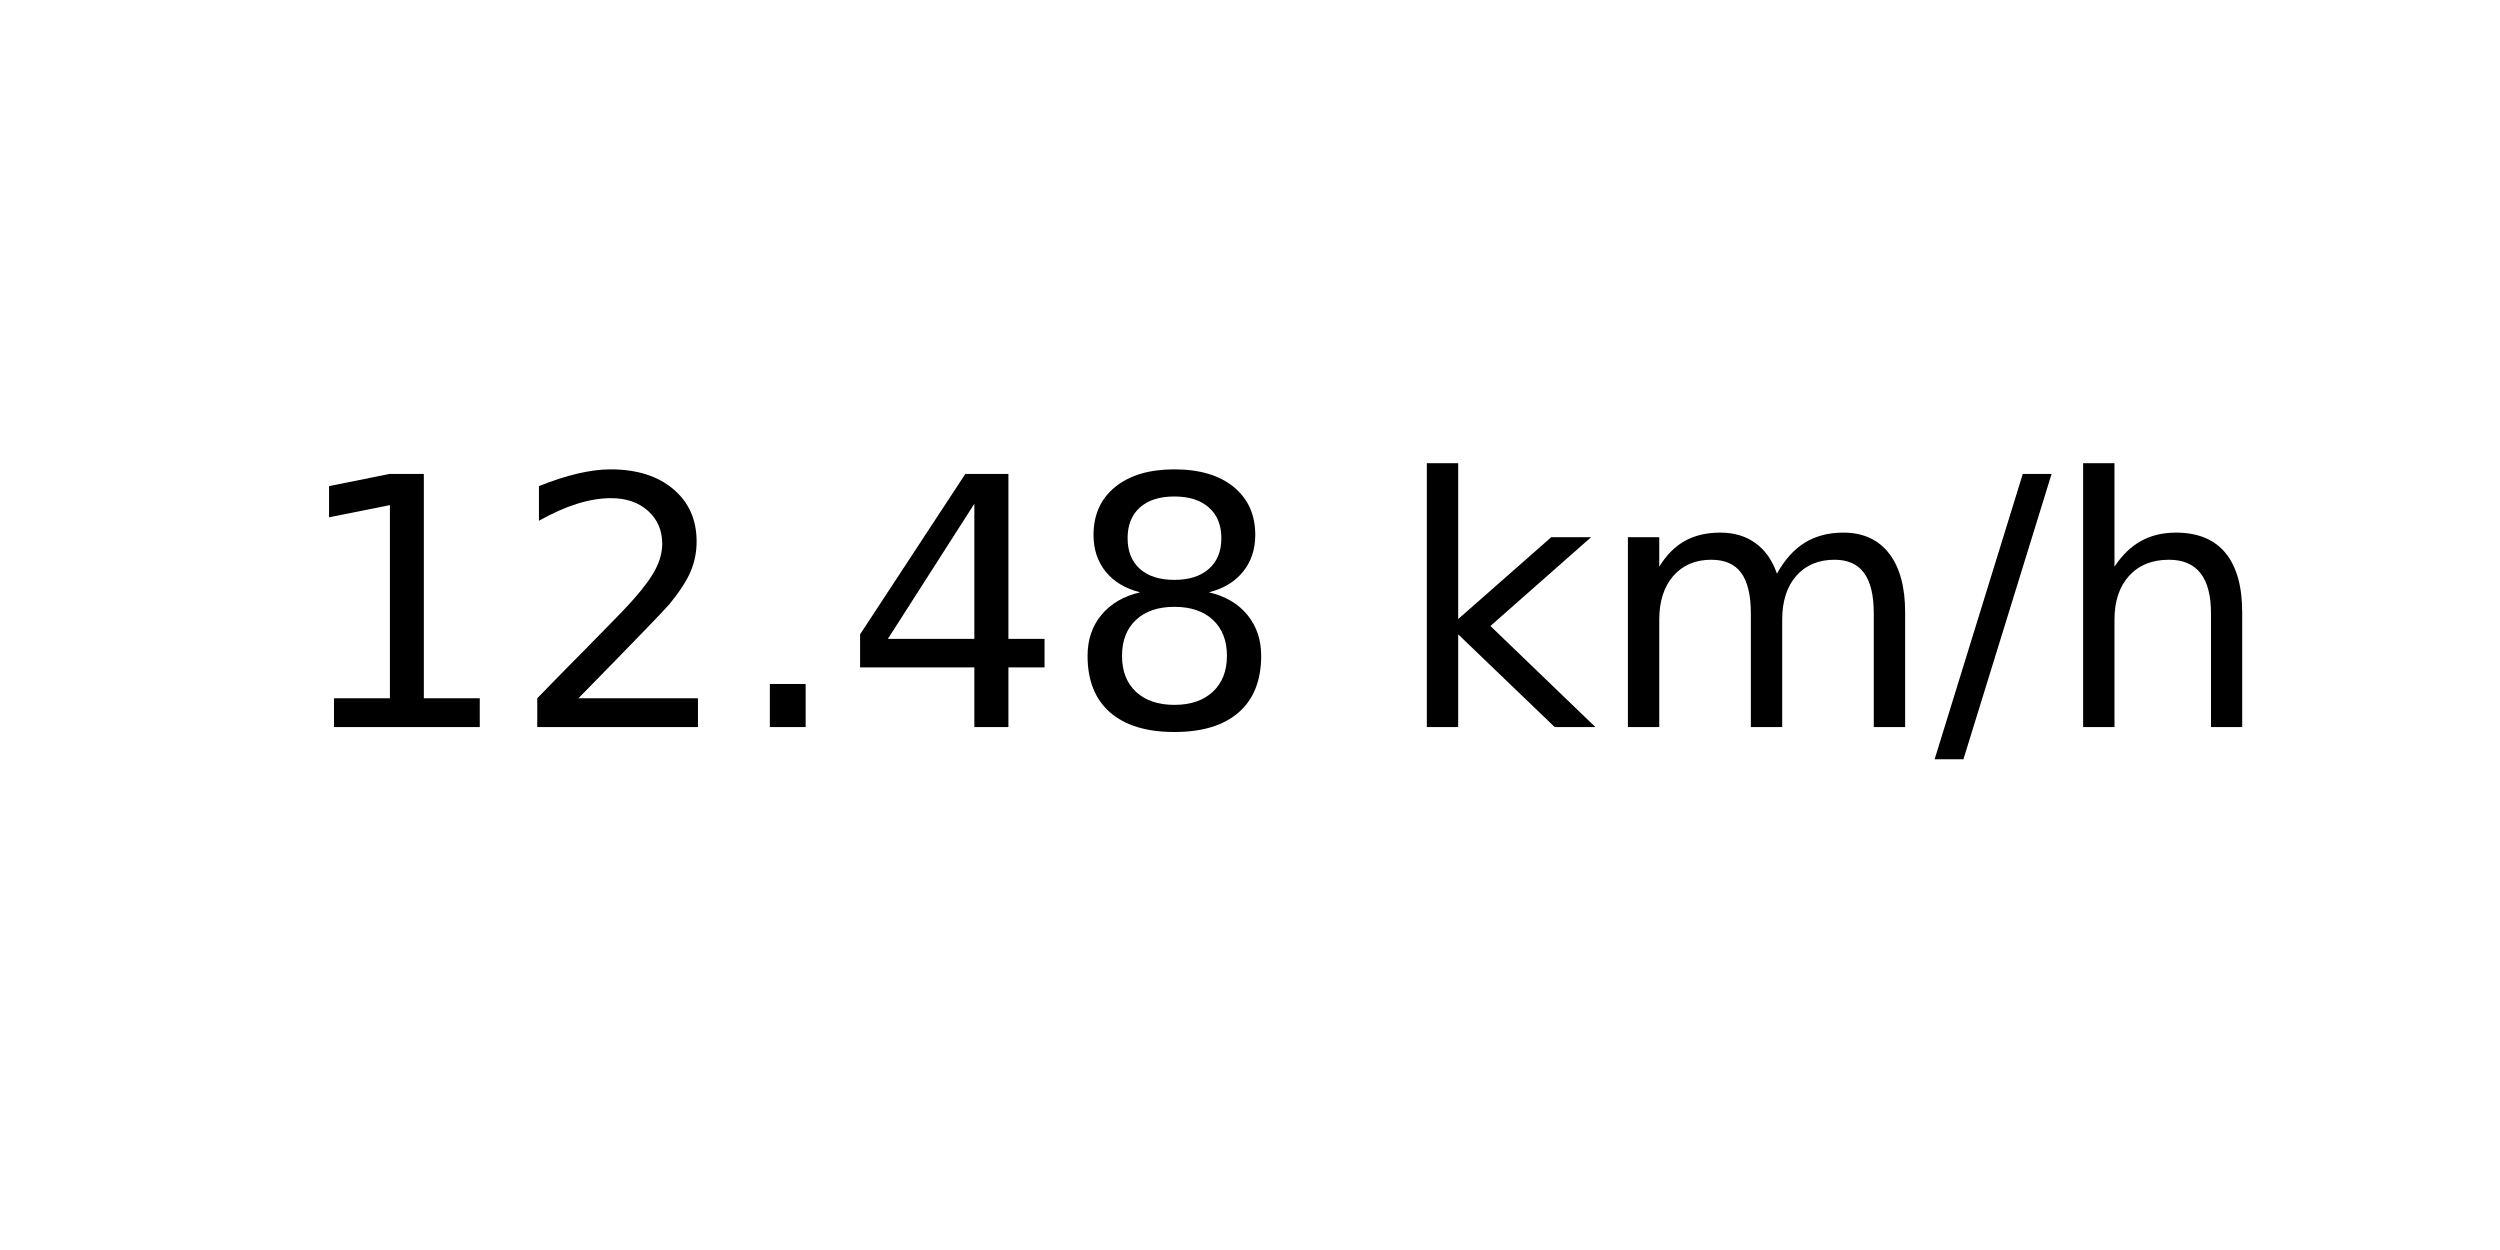
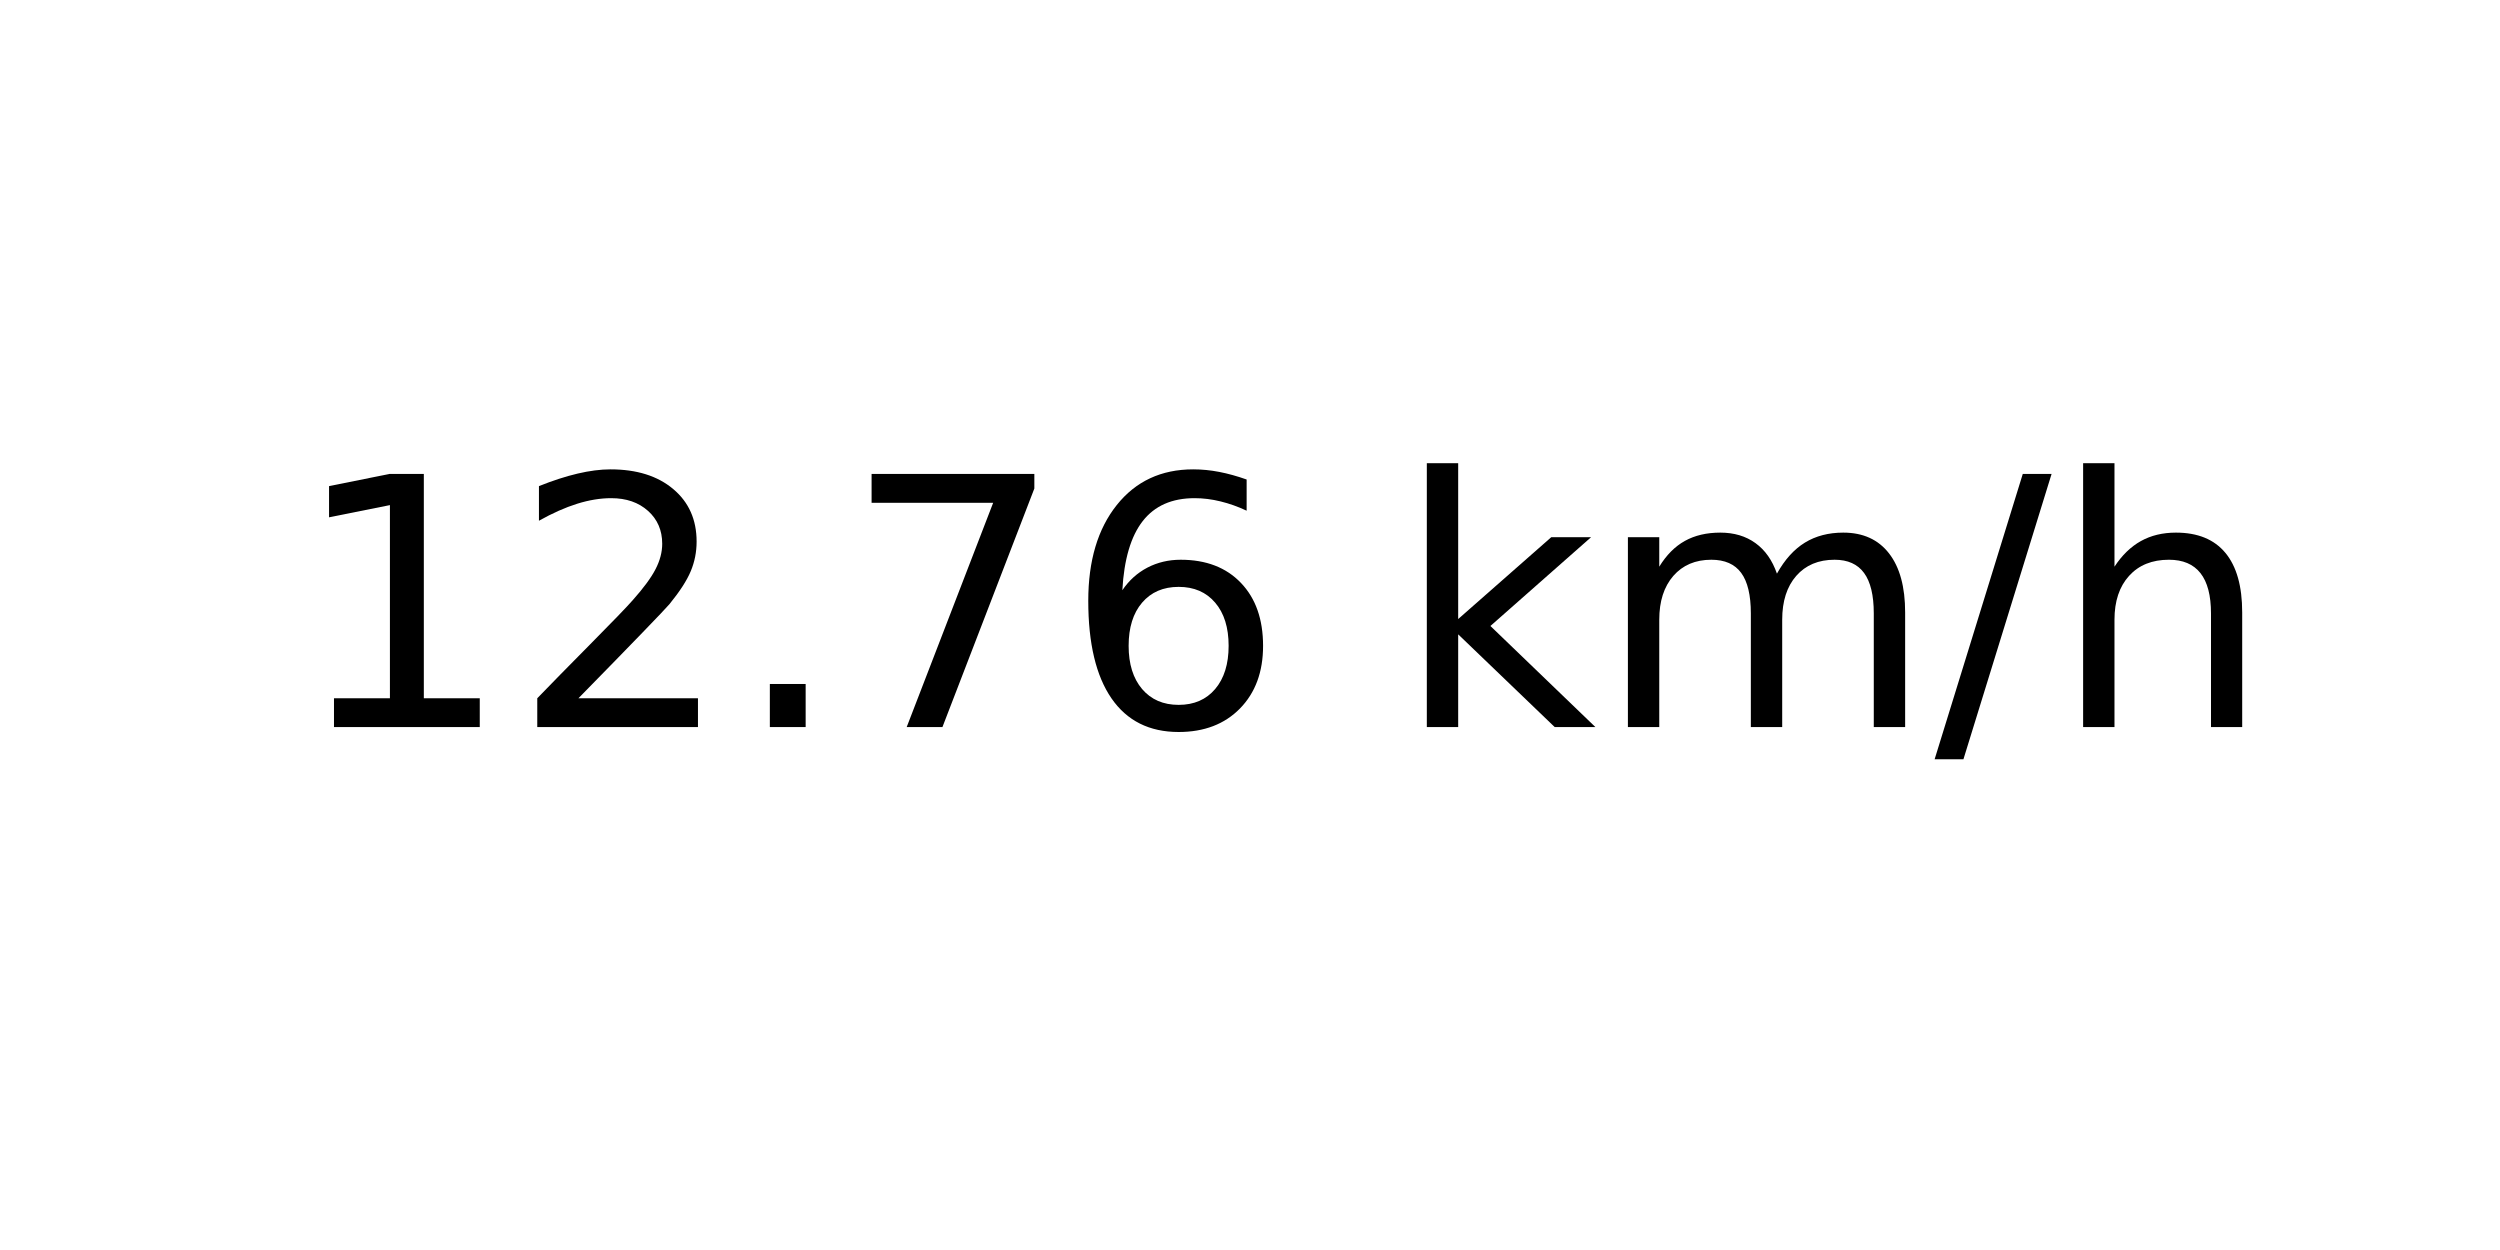
<svg xmlns="http://www.w3.org/2000/svg" xmlns:xlink="http://www.w3.org/1999/xlink" width="72pt" height="36pt" viewBox="0 0 72 36" version="1.1">
  <defs>
    <style type="text/css">*{stroke-linejoin: round; stroke-linecap: butt}</style>
  </defs>
  <g id="figure_1">
    <g id="axes_1">
      <g id="text_1">
        <g transform="translate(8.378125 20.93937) scale(0.1 -0.1)">
          <defs>
            <path id="DejaVuSans-31" d="M 794 531  L 1825 531  L 1825 4091  L 703 3866  L 703 4441  L 1819 4666  L 2450 4666  L 2450 531  L 3481 531  L 3481 0  L 794 0  L 794 531  z " transform="scale(0.015625)" />
            <path id="DejaVuSans-32" d="M 1228 531  L 3431 531  L 3431 0  L 469 0  L 469 531  Q 828 903 1448 1529  Q 2069 2156 2228 2338  Q 2531 2678 2651 2914  Q 2772 3150 2772 3378  Q 2772 3750 2511 3984  Q 2250 4219 1831 4219  Q 1534 4219 1204 4116  Q 875 4013 500 3803  L 500 4441  Q 881 4594 1212 4672  Q 1544 4750 1819 4750  Q 2544 4750 2975 4387  Q 3406 4025 3406 3419  Q 3406 3131 3298 2873  Q 3191 2616 2906 2266  Q 2828 2175 2409 1742  Q 1991 1309 1228 531  z " transform="scale(0.015625)" />
            <path id="DejaVuSans-2e" d="M 684 794  L 1344 794  L 1344 0  L 684 0  L 684 794  z " transform="scale(0.015625)" />
-             <path id="DejaVuSans-34" d="M 2419 4116  L 825 1625  L 2419 1625  L 2419 4116  z M 2253 4666  L 3047 4666  L 3047 1625  L 3713 1625  L 3713 1100  L 3047 1100  L 3047 0  L 2419 0  L 2419 1100  L 313 1100  L 313 1709  L 2253 4666  z " transform="scale(0.015625)" />
-             <path id="DejaVuSans-38" d="M 2034 2216  Q 1584 2216 1326 1975  Q 1069 1734 1069 1313  Q 1069 891 1326 650  Q 1584 409 2034 409  Q 2484 409 2743 651  Q 3003 894 3003 1313  Q 3003 1734 2745 1975  Q 2488 2216 2034 2216  z M 1403 2484  Q 997 2584 770 2862  Q 544 3141 544 3541  Q 544 4100 942 4425  Q 1341 4750 2034 4750  Q 2731 4750 3128 4425  Q 3525 4100 3525 3541  Q 3525 3141 3298 2862  Q 3072 2584 2669 2484  Q 3125 2378 3379 2068  Q 3634 1759 3634 1313  Q 3634 634 3220 271  Q 2806 -91 2034 -91  Q 1263 -91 848 271  Q 434 634 434 1313  Q 434 1759 690 2068  Q 947 2378 1403 2484  z M 1172 3481  Q 1172 3119 1398 2916  Q 1625 2713 2034 2713  Q 2441 2713 2670 2916  Q 2900 3119 2900 3481  Q 2900 3844 2670 4047  Q 2441 4250 2034 4250  Q 1625 4250 1398 4047  Q 1172 3844 1172 3481  z " transform="scale(0.015625)" />
+             <path id="DejaVuSans-37" d="M 525 4666  L 3525 4666  L 3525 4397  L 1831 0  L 1172 0  L 2766 4134  L 525 4134  L 525 4666  z " transform="scale(0.015625)" />
+             <path id="DejaVuSans-36" d="M 2113 2584  Q 1688 2584 1439 2293  Q 1191 2003 1191 1497  Q 1191 994 1439 701  Q 1688 409 2113 409  Q 2538 409 2786 701  Q 3034 994 3034 1497  Q 3034 2003 2786 2293  Q 2538 2584 2113 2584  z M 3366 4563  L 3366 3988  Q 3128 4100 2886 4159  Q 2644 4219 2406 4219  Q 1781 4219 1451 3797  Q 1122 3375 1075 2522  Q 1259 2794 1537 2939  Q 1816 3084 2150 3084  Q 2853 3084 3261 2657  Q 3669 2231 3669 1497  Q 3669 778 3244 343  Q 2819 -91 2113 -91  Q 1303 -91 875 529  Q 447 1150 447 2328  Q 447 3434 972 4092  Q 1497 4750 2381 4750  Q 2619 4750 2861 4703  Q 3103 4656 3366 4563  z " transform="scale(0.015625)" />
            <path id="DejaVuSans-20" transform="scale(0.015625)" />
            <path id="DejaVuSans-6b" d="M 581 4863  L 1159 4863  L 1159 1991  L 2875 3500  L 3609 3500  L 1753 1863  L 3688 0  L 2938 0  L 1159 1709  L 1159 0  L 581 0  L 581 4863  z " transform="scale(0.015625)" />
            <path id="DejaVuSans-6d" d="M 3328 2828  Q 3544 3216 3844 3400  Q 4144 3584 4550 3584  Q 5097 3584 5394 3201  Q 5691 2819 5691 2113  L 5691 0  L 5113 0  L 5113 2094  Q 5113 2597 4934 2840  Q 4756 3084 4391 3084  Q 3944 3084 3684 2787  Q 3425 2491 3425 1978  L 3425 0  L 2847 0  L 2847 2094  Q 2847 2600 2669 2842  Q 2491 3084 2119 3084  Q 1678 3084 1418 2786  Q 1159 2488 1159 1978  L 1159 0  L 581 0  L 581 3500  L 1159 3500  L 1159 2956  Q 1356 3278 1631 3431  Q 1906 3584 2284 3584  Q 2666 3584 2933 3390  Q 3200 3197 3328 2828  z " transform="scale(0.015625)" />
            <path id="DejaVuSans-2f" d="M 1625 4666  L 2156 4666  L 531 -594  L 0 -594  L 1625 4666  z " transform="scale(0.015625)" />
            <path id="DejaVuSans-68" d="M 3513 2113  L 3513 0  L 2938 0  L 2938 2094  Q 2938 2591 2744 2837  Q 2550 3084 2163 3084  Q 1697 3084 1428 2787  Q 1159 2491 1159 1978  L 1159 0  L 581 0  L 581 4863  L 1159 4863  L 1159 2956  Q 1366 3272 1645 3428  Q 1925 3584 2291 3584  Q 2894 3584 3203 3211  Q 3513 2838 3513 2113  z " transform="scale(0.015625)" />
          </defs>
          <use xlink:href="#DejaVuSans-31" />
          <use xlink:href="#DejaVuSans-32" x="63.623" />
          <use xlink:href="#DejaVuSans-2e" x="127.246" />
-           <use xlink:href="#DejaVuSans-34" x="159.033" />
-           <use xlink:href="#DejaVuSans-38" x="222.656" />
+           <use xlink:href="#DejaVuSans-37" x="159.033" />
+           <use xlink:href="#DejaVuSans-36" x="222.656" />
          <use xlink:href="#DejaVuSans-20" x="286.279" />
          <use xlink:href="#DejaVuSans-6b" x="318.066" />
          <use xlink:href="#DejaVuSans-6d" x="375.977" />
          <use xlink:href="#DejaVuSans-2f" x="473.389" />
          <use xlink:href="#DejaVuSans-68" x="507.08" />
        </g>
      </g>
    </g>
  </g>
</svg>
